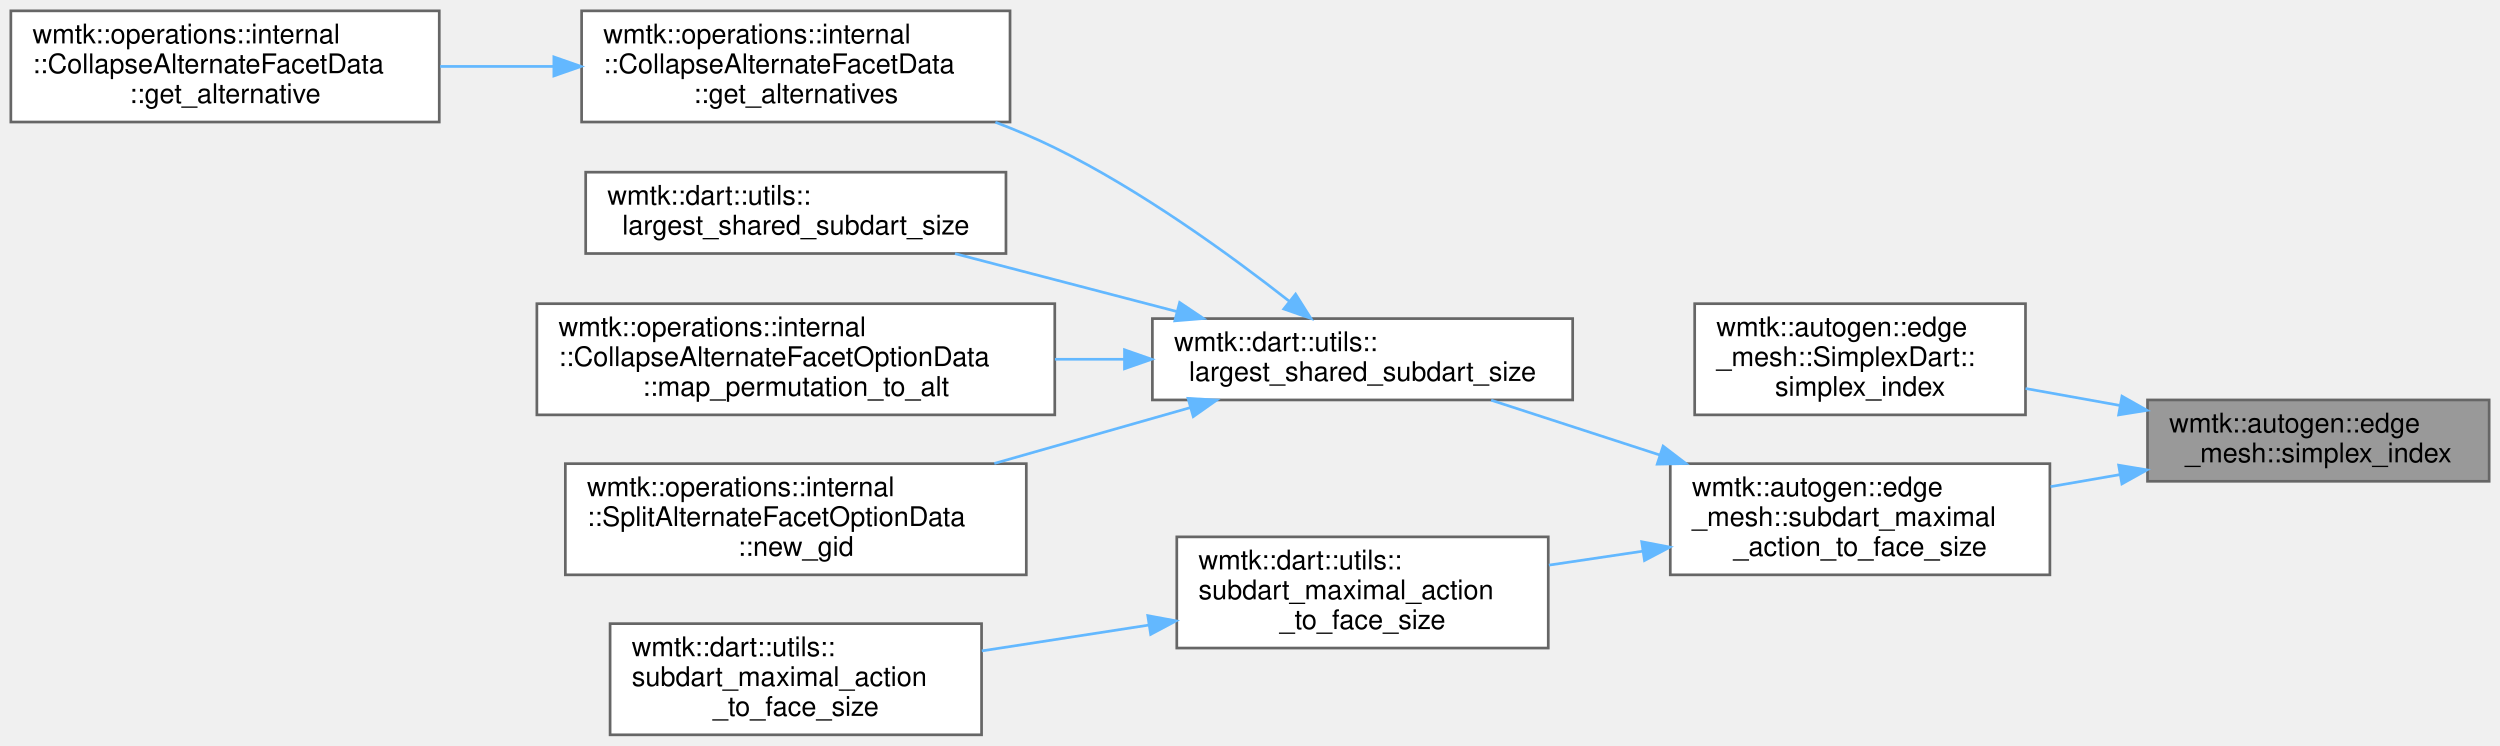
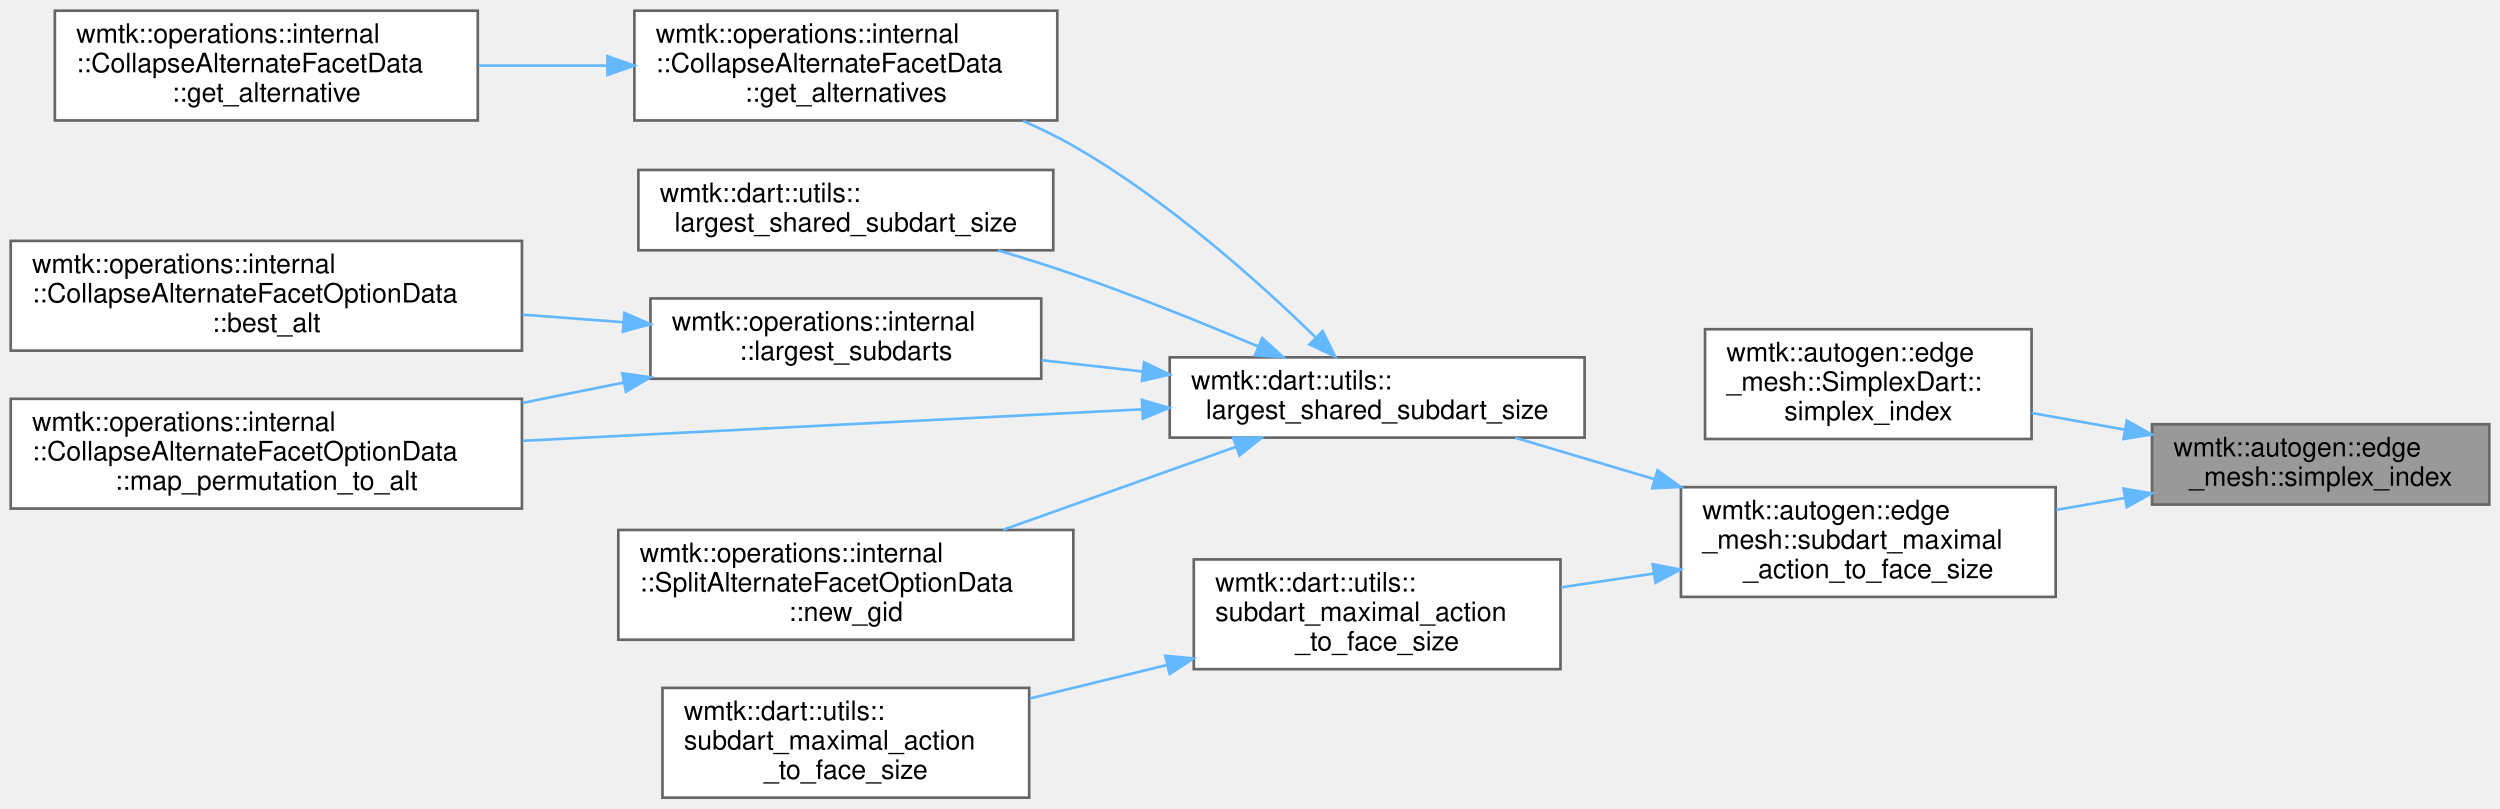
- <svg xmlns="http://www.w3.org/2000/svg" xmlns:xlink="http://www.w3.org/1999/xlink" width="922pt" height="275pt" viewBox="0.00 0.00 922.00 275.00">
-   <g id="graph0" class="graph" transform="scale(1 1) rotate(0) translate(4 271)">
+ <svg xmlns="http://www.w3.org/2000/svg" xmlns:xlink="http://www.w3.org/1999/xlink" width="934pt" height="302pt" viewBox="0.00 0.00 934.00 302.00">
+   <g id="graph0" class="graph" transform="scale(1 1) rotate(0) translate(4 298)">
    <g id="Node000001" class="node">
      <g id="a_Node000001">
        <a xlink:title=" ">
-           <polygon fill="#999999" stroke="#666666" points="914,-123.5 788,-123.5 788,-93.5 914,-93.5 914,-123.5" />
-           <text text-anchor="start" x="796" y="-111.5" font-family="Helvetica,sans-Serif" font-size="10.00">wmtk::autogen::edge</text>
-           <text text-anchor="middle" x="851" y="-100.5" font-family="Helvetica,sans-Serif" font-size="10.00">_mesh::simplex_index</text>
+           <polygon fill="#999999" stroke="#666666" points="926,-139.5 800,-139.5 800,-109.5 926,-109.5 926,-139.5" />
+           <text text-anchor="start" x="808" y="-127.5" font-family="Helvetica,sans-Serif" font-size="10.00">wmtk::autogen::edge</text>
+           <text text-anchor="middle" x="863" y="-116.5" font-family="Helvetica,sans-Serif" font-size="10.00">_mesh::simplex_index</text>
        </a>
      </g>
    </g>
    <g id="Node000002" class="node">
      <g id="a_Node000002">
        <a xlink:href="classwmtk_1_1autogen_1_1edge__mesh_1_1_simplex_dart.html#a2fe7c46e748c493cd0f7f38bcb509207" target="_top" xlink:title=" ">
-           <polygon fill="white" stroke="#666666" points="743,-159 621,-159 621,-118 743,-118 743,-159" />
-           <text text-anchor="start" x="629" y="-147" font-family="Helvetica,sans-Serif" font-size="10.00">wmtk::autogen::edge</text>
-           <text text-anchor="start" x="629" y="-136" font-family="Helvetica,sans-Serif" font-size="10.00">_mesh::SimplexDart::</text>
-           <text text-anchor="middle" x="682" y="-125" font-family="Helvetica,sans-Serif" font-size="10.00">simplex_index</text>
+           <polygon fill="white" stroke="#666666" points="755,-175 633,-175 633,-134 755,-134 755,-175" />
+           <text text-anchor="start" x="641" y="-163" font-family="Helvetica,sans-Serif" font-size="10.00">wmtk::autogen::edge</text>
+           <text text-anchor="start" x="641" y="-152" font-family="Helvetica,sans-Serif" font-size="10.00">_mesh::SimplexDart::</text>
+           <text text-anchor="middle" x="694" y="-141" font-family="Helvetica,sans-Serif" font-size="10.00">simplex_index</text>
        </a>
      </g>
    </g>
    <g id="edge1_Node000001_Node000002" class="edge">
      <g id="a_edge1_Node000001_Node000002">
        <a xlink:title=" ">
-           <path fill="none" stroke="#63b8ff" d="M777.73,-121.48C766.15,-123.56 754.28,-125.7 743.02,-127.72" />
-           <polygon fill="#63b8ff" stroke="#63b8ff" points="778.59,-124.88 787.82,-119.67 777.35,-117.99 778.59,-124.88" />
+           <path fill="none" stroke="#63b8ff" d="M789.73,-137.48C778.15,-139.56 766.28,-141.7 755.02,-143.72" />
+           <polygon fill="#63b8ff" stroke="#63b8ff" points="790.59,-140.88 799.82,-135.67 789.35,-133.99 790.59,-140.88" />
        </a>
      </g>
    </g>
    <g id="Node000003" class="node">
      <g id="a_Node000003">
        <a xlink:href="namespacewmtk_1_1autogen_1_1edge__mesh.html#a4d16e098b2116bfbfc4ecf56d2e99657" target="_top" xlink:title=" ">
-           <polygon fill="white" stroke="#666666" points="752,-100 612,-100 612,-59 752,-59 752,-100" />
-           <text text-anchor="start" x="620" y="-88" font-family="Helvetica,sans-Serif" font-size="10.00">wmtk::autogen::edge</text>
-           <text text-anchor="start" x="620" y="-77" font-family="Helvetica,sans-Serif" font-size="10.00">_mesh::subdart_maximal</text>
-           <text text-anchor="middle" x="682" y="-66" font-family="Helvetica,sans-Serif" font-size="10.00">_action_to_face_size</text>
+           <polygon fill="white" stroke="#666666" points="764,-116 624,-116 624,-75 764,-75 764,-116" />
+           <text text-anchor="start" x="632" y="-104" font-family="Helvetica,sans-Serif" font-size="10.00">wmtk::autogen::edge</text>
+           <text text-anchor="start" x="632" y="-93" font-family="Helvetica,sans-Serif" font-size="10.00">_mesh::subdart_maximal</text>
+           <text text-anchor="middle" x="694" y="-82" font-family="Helvetica,sans-Serif" font-size="10.00">_action_to_face_size</text>
        </a>
      </g>
    </g>
    <g id="edge2_Node000001_Node000003" class="edge">
      <g id="a_edge2_Node000001_Node000003">
        <a xlink:title=" ">
-           <path fill="none" stroke="#63b8ff" d="M777.92,-95.98C769.4,-94.5 760.73,-93 752.26,-91.53" />
-           <polygon fill="#63b8ff" stroke="#63b8ff" points="777.36,-99.44 787.82,-97.7 778.56,-92.54 777.36,-99.44" />
+           <path fill="none" stroke="#63b8ff" d="M789.92,-111.98C781.4,-110.5 772.73,-109 764.26,-107.53" />
+           <polygon fill="#63b8ff" stroke="#63b8ff" points="789.36,-115.44 799.82,-113.7 790.56,-108.54 789.36,-115.44" />
        </a>
      </g>
    </g>
    <g id="Node000004" class="node">
      <g id="a_Node000004">
        <a xlink:href="namespacewmtk_1_1dart_1_1utils.html#a0852f8bf4073cbed6d81504c509bddd8" target="_top" xlink:title=" ">
-           <polygon fill="white" stroke="#666666" points="576,-153.5 421,-153.5 421,-123.5 576,-123.5 576,-153.5" />
-           <text text-anchor="start" x="429" y="-141.5" font-family="Helvetica,sans-Serif" font-size="10.00">wmtk::dart::utils::</text>
-           <text text-anchor="middle" x="498.5" y="-130.5" font-family="Helvetica,sans-Serif" font-size="10.00">largest_shared_subdart_size</text>
+           <polygon fill="white" stroke="#666666" points="588,-164.5 433,-164.5 433,-134.5 588,-134.5 588,-164.5" />
+           <text text-anchor="start" x="441" y="-152.5" font-family="Helvetica,sans-Serif" font-size="10.00">wmtk::dart::utils::</text>
+           <text text-anchor="middle" x="510.5" y="-141.5" font-family="Helvetica,sans-Serif" font-size="10.00">largest_shared_subdart_size</text>
        </a>
      </g>
    </g>
    <g id="edge3_Node000003_Node000004" class="edge">
      <g id="a_edge3_Node000003_Node000004">
        <a xlink:title=" ">
-           <path fill="none" stroke="#63b8ff" d="M608.23,-103.16C587.21,-109.99 564.86,-117.25 545.92,-123.41" />
-           <polygon fill="#63b8ff" stroke="#63b8ff" points="609.35,-106.47 617.77,-100.05 607.18,-99.82 609.35,-106.47" />
-         </a>
-       </g>
-     </g>
-     <g id="Node000010" class="node">
-       <g id="a_Node000010">
+           <path fill="none" stroke="#63b8ff" d="M614.14,-118.96C596.49,-124.21 578.24,-129.64 562.1,-134.45" />
+           <polygon fill="#63b8ff" stroke="#63b8ff" points="615.28,-122.28 623.86,-116.07 613.28,-115.57 615.28,-122.28" />
+         </a>
+       </g>
+     </g>
+     <g id="Node000012" class="node">
+       <g id="a_Node000012">
        <a xlink:href="namespacewmtk_1_1dart_1_1utils.html#aea607b900d784924cdb5c8255df6f9d4" target="_top" xlink:title=" ">
-           <polygon fill="white" stroke="#666666" points="567,-73 430,-73 430,-32 567,-32 567,-73" />
-           <text text-anchor="start" x="438" y="-61" font-family="Helvetica,sans-Serif" font-size="10.00">wmtk::dart::utils::</text>
-           <text text-anchor="start" x="438" y="-50" font-family="Helvetica,sans-Serif" font-size="10.00">subdart_maximal_action</text>
-           <text text-anchor="middle" x="498.5" y="-39" font-family="Helvetica,sans-Serif" font-size="10.00">_to_face_size</text>
-         </a>
-       </g>
-     </g>
-     <g id="edge9_Node000003_Node000010" class="edge">
-       <g id="a_edge9_Node000003_Node000010">
-         <a xlink:title=" ">
-           <path fill="none" stroke="#63b8ff" d="M601.82,-67.72C590.29,-66.01 578.52,-64.25 567.24,-62.58" />
-           <polygon fill="#63b8ff" stroke="#63b8ff" points="601.46,-71.21 611.86,-69.22 602.49,-64.28 601.46,-71.21" />
+           <polygon fill="white" stroke="#666666" points="579,-89 442,-89 442,-48 579,-48 579,-89" />
+           <text text-anchor="start" x="450" y="-77" font-family="Helvetica,sans-Serif" font-size="10.00">wmtk::dart::utils::</text>
+           <text text-anchor="start" x="450" y="-66" font-family="Helvetica,sans-Serif" font-size="10.00">subdart_maximal_action</text>
+           <text text-anchor="middle" x="510.5" y="-55" font-family="Helvetica,sans-Serif" font-size="10.00">_to_face_size</text>
+         </a>
+       </g>
+     </g>
+     <g id="edge12_Node000003_Node000012" class="edge">
+       <g id="a_edge12_Node000003_Node000012">
+         <a xlink:title=" ">
+           <path fill="none" stroke="#63b8ff" d="M613.82,-83.72C602.29,-82.01 590.52,-80.25 579.24,-78.58" />
+           <polygon fill="#63b8ff" stroke="#63b8ff" points="613.46,-87.21 623.86,-85.22 614.49,-80.28 613.46,-87.21" />
        </a>
      </g>
    </g>
    <g id="Node000005" class="node">
      <g id="a_Node000005">
        <a xlink:href="classwmtk_1_1operations_1_1internal_1_1_collapse_alternate_facet_data.html#ad5d625ffe8c3c7b0e62c77cd2332f053" target="_top" xlink:title=" ">
-           <polygon fill="white" stroke="#666666" points="368.5,-267 210.5,-267 210.5,-226 368.5,-226 368.5,-267" />
-           <text text-anchor="start" x="218.5" y="-255" font-family="Helvetica,sans-Serif" font-size="10.00">wmtk::operations::internal</text>
-           <text text-anchor="start" x="218.5" y="-244" font-family="Helvetica,sans-Serif" font-size="10.00">::CollapseAlternateFacetData</text>
-           <text text-anchor="middle" x="289.5" y="-233" font-family="Helvetica,sans-Serif" font-size="10.00">::get_alternatives</text>
+           <polygon fill="white" stroke="#666666" points="391,-294 233,-294 233,-253 391,-253 391,-294" />
+           <text text-anchor="start" x="241" y="-282" font-family="Helvetica,sans-Serif" font-size="10.00">wmtk::operations::internal</text>
+           <text text-anchor="start" x="241" y="-271" font-family="Helvetica,sans-Serif" font-size="10.00">::CollapseAlternateFacetData</text>
+           <text text-anchor="middle" x="312" y="-260" font-family="Helvetica,sans-Serif" font-size="10.00">::get_alternatives</text>
        </a>
      </g>
    </g>
    <g id="edge4_Node000004_Node000005" class="edge">
      <g id="a_edge4_Node000004_Node000005">
        <a xlink:title=" ">
-           <path fill="none" stroke="#63b8ff" d="M471.61,-159.81C449.66,-177.03 416.77,-200.88 385,-216.5 378.05,-219.92 370.62,-223.06 363.1,-225.92" />
-           <polygon fill="#63b8ff" stroke="#63b8ff" points="473.81,-162.53 479.46,-153.57 469.46,-157.05 473.81,-162.53" />
+           <path fill="none" stroke="#63b8ff" d="M487.5,-172C466.03,-192.9 431.63,-223.69 397,-243.5 391.09,-246.88 384.72,-249.99 378.24,-252.81" />
+           <polygon fill="#63b8ff" stroke="#63b8ff" points="490.15,-174.3 494.8,-164.79 485.23,-169.33 490.15,-174.3" />
        </a>
      </g>
    </g>
    <g id="Node000007" class="node">
      <g id="a_Node000007">
        <a xlink:href="namespacewmtk_1_1dart_1_1utils.html#a202dfb2ce4b37360a952be27e23e6ebc" target="_top" xlink:title=" ">
-           <polygon fill="white" stroke="#666666" points="367,-207.5 212,-207.5 212,-177.5 367,-177.5 367,-207.5" />
-           <text text-anchor="start" x="220" y="-195.5" font-family="Helvetica,sans-Serif" font-size="10.00">wmtk::dart::utils::</text>
-           <text text-anchor="middle" x="289.5" y="-184.5" font-family="Helvetica,sans-Serif" font-size="10.00">largest_shared_subdart_size</text>
+           <polygon fill="white" stroke="#666666" points="389.5,-234.5 234.5,-234.5 234.5,-204.5 389.5,-204.5 389.5,-234.5" />
+           <text text-anchor="start" x="242.5" y="-222.5" font-family="Helvetica,sans-Serif" font-size="10.00">wmtk::dart::utils::</text>
+           <text text-anchor="middle" x="312" y="-211.5" font-family="Helvetica,sans-Serif" font-size="10.00">largest_shared_subdart_size</text>
        </a>
      </g>
    </g>
    <g id="edge6_Node000004_Node000007" class="edge">
      <g id="a_edge6_Node000004_Node000007">
        <a xlink:title=" ">
-           <path fill="none" stroke="#63b8ff" d="M429.91,-156.13C403.52,-163.02 373.57,-170.83 348.21,-177.45" />
-           <polygon fill="#63b8ff" stroke="#63b8ff" points="431.05,-159.45 439.84,-153.54 429.28,-152.68 431.05,-159.45" />
+           <path fill="none" stroke="#63b8ff" d="M465.94,-168.61C445.26,-177.35 420.07,-187.52 397,-195.5 387.97,-198.63 378.3,-201.67 368.85,-204.47" />
+           <polygon fill="#63b8ff" stroke="#63b8ff" points="467.58,-171.72 475.41,-164.58 464.84,-165.28 467.58,-171.72" />
        </a>
      </g>
    </g>
    <g id="Node000008" class="node">
      <g id="a_Node000008">
-         <a xlink:href="classwmtk_1_1operations_1_1internal_1_1_collapse_alternate_facet_option_data.html#ac1abb765094ae37b87d37249198db1c0" target="_top" xlink:title=" ">
-           <polygon fill="white" stroke="#666666" points="385,-159 194,-159 194,-118 385,-118 385,-159" />
-           <text text-anchor="start" x="202" y="-147" font-family="Helvetica,sans-Serif" font-size="10.00">wmtk::operations::internal</text>
-           <text text-anchor="start" x="202" y="-136" font-family="Helvetica,sans-Serif" font-size="10.00">::CollapseAlternateFacetOptionData</text>
-           <text text-anchor="middle" x="289.5" y="-125" font-family="Helvetica,sans-Serif" font-size="10.00">::map_permutation_to_alt</text>
+         <a xlink:href="namespacewmtk_1_1operations_1_1internal.html#ae4e4f6841986a64255466c9baedab476" target="_top" xlink:title=" ">
+           <polygon fill="white" stroke="#666666" points="385,-186.5 239,-186.5 239,-156.5 385,-156.5 385,-186.5" />
+           <text text-anchor="start" x="247" y="-174.5" font-family="Helvetica,sans-Serif" font-size="10.00">wmtk::operations::internal</text>
+           <text text-anchor="middle" x="312" y="-163.5" font-family="Helvetica,sans-Serif" font-size="10.00">::largest_subdarts</text>
        </a>
      </g>
    </g>
    <g id="edge7_Node000004_Node000008" class="edge">
      <g id="a_edge7_Node000004_Node000008">
        <a xlink:title=" ">
-           <path fill="none" stroke="#63b8ff" d="M410.53,-138.5C402.11,-138.5 393.54,-138.5 385.05,-138.5" />
-           <polygon fill="#63b8ff" stroke="#63b8ff" points="410.72,-142 420.72,-138.5 410.71,-135 410.72,-142" />
-         </a>
-       </g>
-     </g>
-     <g id="Node000009" class="node">
-       <g id="a_Node000009">
+           <path fill="none" stroke="#63b8ff" d="M422.92,-159.19C410.31,-160.61 397.43,-162.05 385.14,-163.42" />
+           <polygon fill="#63b8ff" stroke="#63b8ff" points="423.42,-162.66 432.97,-158.07 422.64,-155.7 423.42,-162.66" />
+         </a>
+       </g>
+     </g>
+     <g id="Node000010" class="node">
+       <g id="a_Node000010">
+         <a xlink:href="classwmtk_1_1operations_1_1internal_1_1_collapse_alternate_facet_option_data.html#a19748ca21d00db56a4ac77999ddacff6" target="_top" xlink:title=" ">
+           <polygon fill="white" stroke="#666666" points="191,-149 0,-149 0,-108 191,-108 191,-149" />
+           <text text-anchor="start" x="8" y="-137" font-family="Helvetica,sans-Serif" font-size="10.00">wmtk::operations::internal</text>
+           <text text-anchor="start" x="8" y="-126" font-family="Helvetica,sans-Serif" font-size="10.00">::CollapseAlternateFacetOptionData</text>
+           <text text-anchor="middle" x="95.5" y="-115" font-family="Helvetica,sans-Serif" font-size="10.00">::map_permutation_to_alt</text>
+         </a>
+       </g>
+     </g>
+     <g id="edge10_Node000004_Node000010" class="edge">
+       <g id="a_edge10_Node000004_Node000010">
+         <a xlink:title=" ">
+           <path fill="none" stroke="#63b8ff" d="M422.57,-145.08C354.85,-141.64 260.95,-136.86 191.3,-133.32" />
+           <polygon fill="#63b8ff" stroke="#63b8ff" points="422.62,-148.59 432.79,-145.6 422.98,-141.6 422.62,-148.59" />
+         </a>
+       </g>
+     </g>
+     <g id="Node000011" class="node">
+       <g id="a_Node000011">
        <a xlink:href="classwmtk_1_1operations_1_1internal_1_1_split_alternate_facet_option_data.html#a1bacc4257281291f6563a7f8ef6d3669" target="_top" xlink:title=" ">
-           <polygon fill="white" stroke="#666666" points="374.5,-100 204.5,-100 204.5,-59 374.5,-59 374.5,-100" />
-           <text text-anchor="start" x="212.5" y="-88" font-family="Helvetica,sans-Serif" font-size="10.00">wmtk::operations::internal</text>
-           <text text-anchor="start" x="212.5" y="-77" font-family="Helvetica,sans-Serif" font-size="10.00">::SplitAlternateFacetOptionData</text>
-           <text text-anchor="middle" x="289.5" y="-66" font-family="Helvetica,sans-Serif" font-size="10.00">::new_gid</text>
-         </a>
-       </g>
-     </g>
-     <g id="edge8_Node000004_Node000009" class="edge">
-       <g id="a_edge8_Node000004_Node000009">
-         <a xlink:title=" ">
-           <path fill="none" stroke="#63b8ff" d="M434.85,-120.64C412.1,-114.16 386.21,-106.78 362.7,-100.08" />
-           <polygon fill="#63b8ff" stroke="#63b8ff" points="434.15,-124.08 444.73,-123.46 436.07,-117.35 434.15,-124.08" />
+           <polygon fill="white" stroke="#666666" points="397,-100 227,-100 227,-59 397,-59 397,-100" />
+           <text text-anchor="start" x="235" y="-88" font-family="Helvetica,sans-Serif" font-size="10.00">wmtk::operations::internal</text>
+           <text text-anchor="start" x="235" y="-77" font-family="Helvetica,sans-Serif" font-size="10.00">::SplitAlternateFacetOptionData</text>
+           <text text-anchor="middle" x="312" y="-66" font-family="Helvetica,sans-Serif" font-size="10.00">::new_gid</text>
+         </a>
+       </g>
+     </g>
+     <g id="edge11_Node000004_Node000011" class="edge">
+       <g id="a_edge11_Node000004_Node000011">
+         <a xlink:title=" ">
+           <path fill="none" stroke="#63b8ff" d="M457.78,-131.08C431.04,-121.55 398.31,-109.89 370.74,-100.07" />
+           <polygon fill="#63b8ff" stroke="#63b8ff" points="456.75,-134.42 467.35,-134.48 459.1,-127.83 456.75,-134.42" />
        </a>
      </g>
    </g>
    <g id="Node000006" class="node">
      <g id="a_Node000006">
        <a xlink:href="classwmtk_1_1operations_1_1internal_1_1_collapse_alternate_facet_data.html#aec408f6fcc5cb735d8761af17631bff9" target="_top" xlink:title=" ">
-           <polygon fill="white" stroke="#666666" points="158,-267 0,-267 0,-226 158,-226 158,-267" />
-           <text text-anchor="start" x="8" y="-255" font-family="Helvetica,sans-Serif" font-size="10.00">wmtk::operations::internal</text>
-           <text text-anchor="start" x="8" y="-244" font-family="Helvetica,sans-Serif" font-size="10.00">::CollapseAlternateFacetData</text>
-           <text text-anchor="middle" x="79" y="-233" font-family="Helvetica,sans-Serif" font-size="10.00">::get_alternative</text>
+           <polygon fill="white" stroke="#666666" points="174.5,-294 16.5,-294 16.5,-253 174.5,-253 174.5,-294" />
+           <text text-anchor="start" x="24.5" y="-282" font-family="Helvetica,sans-Serif" font-size="10.00">wmtk::operations::internal</text>
+           <text text-anchor="start" x="24.5" y="-271" font-family="Helvetica,sans-Serif" font-size="10.00">::CollapseAlternateFacetData</text>
+           <text text-anchor="middle" x="95.5" y="-260" font-family="Helvetica,sans-Serif" font-size="10.00">::get_alternative</text>
        </a>
      </g>
    </g>
    <g id="edge5_Node000005_Node000006" class="edge">
      <g id="a_edge5_Node000005_Node000006">
        <a xlink:title=" ">
-           <path fill="none" stroke="#63b8ff" d="M200.22,-246.5C186.3,-246.5 171.99,-246.5 158.32,-246.5" />
-           <polygon fill="#63b8ff" stroke="#63b8ff" points="200.27,-250 210.27,-246.5 200.27,-243 200.27,-250" />
-         </a>
-       </g>
-     </g>
-     <g id="Node000011" class="node">
-       <g id="a_Node000011">
+           <path fill="none" stroke="#63b8ff" d="M222.64,-273.5C206.8,-273.5 190.38,-273.5 174.85,-273.5" />
+           <polygon fill="#63b8ff" stroke="#63b8ff" points="222.95,-277 232.95,-273.5 222.95,-270 222.95,-277" />
+         </a>
+       </g>
+     </g>
+     <g id="Node000009" class="node">
+       <g id="a_Node000009">
+         <a xlink:href="classwmtk_1_1operations_1_1internal_1_1_collapse_alternate_facet_option_data.html#a52fca1c1eb6d82c0475f324afac2601d" target="_top" xlink:title=" ">
+           <polygon fill="white" stroke="#666666" points="191,-208 0,-208 0,-167 191,-167 191,-208" />
+           <text text-anchor="start" x="8" y="-196" font-family="Helvetica,sans-Serif" font-size="10.00">wmtk::operations::internal</text>
+           <text text-anchor="start" x="8" y="-185" font-family="Helvetica,sans-Serif" font-size="10.00">::CollapseAlternateFacetOptionData</text>
+           <text text-anchor="middle" x="95.5" y="-174" font-family="Helvetica,sans-Serif" font-size="10.00">::best_alt</text>
+         </a>
+       </g>
+     </g>
+     <g id="edge8_Node000008_Node000009" class="edge">
+       <g id="a_edge8_Node000008_Node000009">
+         <a xlink:title=" ">
+           <path fill="none" stroke="#63b8ff" d="M228.77,-177.63C216.48,-178.55 203.72,-179.5 191.19,-180.44" />
+           <polygon fill="#63b8ff" stroke="#63b8ff" points="229.27,-181.11 238.98,-176.87 228.75,-174.13 229.27,-181.11" />
+         </a>
+       </g>
+     </g>
+     <g id="edge9_Node000008_Node000010" class="edge">
+       <g id="a_edge9_Node000008_Node000010">
+         <a xlink:title=" ">
+           <path fill="none" stroke="#63b8ff" d="M229.14,-155.09C216.73,-152.6 203.84,-150.02 191.19,-147.48" />
+           <polygon fill="#63b8ff" stroke="#63b8ff" points="228.48,-158.53 238.98,-157.06 229.86,-151.66 228.48,-158.53" />
+         </a>
+       </g>
+     </g>
+     <g id="Node000013" class="node">
+       <g id="a_Node000013">
        <a xlink:href="namespacewmtk_1_1dart_1_1utils.html#a440fcba9a4aa845f0032260625f6ae42" target="_top" xlink:title=" ">
-           <polygon fill="white" stroke="#666666" points="358,-41 221,-41 221,0 358,0 358,-41" />
-           <text text-anchor="start" x="229" y="-29" font-family="Helvetica,sans-Serif" font-size="10.00">wmtk::dart::utils::</text>
-           <text text-anchor="start" x="229" y="-18" font-family="Helvetica,sans-Serif" font-size="10.00">subdart_maximal_action</text>
-           <text text-anchor="middle" x="289.5" y="-7" font-family="Helvetica,sans-Serif" font-size="10.00">_to_face_size</text>
-         </a>
-       </g>
-     </g>
-     <g id="edge10_Node000010_Node000011" class="edge">
-       <g id="a_edge10_Node000010_Node000011">
-         <a xlink:title=" ">
-           <path fill="none" stroke="#63b8ff" d="M419.6,-40.46C399.36,-37.33 377.73,-33.99 358.08,-30.95" />
-           <polygon fill="#63b8ff" stroke="#63b8ff" points="419.3,-43.95 429.72,-42.02 420.37,-37.04 419.3,-43.95" />
+           <polygon fill="white" stroke="#666666" points="380.5,-41 243.5,-41 243.5,0 380.5,0 380.5,-41" />
+           <text text-anchor="start" x="251.5" y="-29" font-family="Helvetica,sans-Serif" font-size="10.00">wmtk::dart::utils::</text>
+           <text text-anchor="start" x="251.5" y="-18" font-family="Helvetica,sans-Serif" font-size="10.00">subdart_maximal_action</text>
+           <text text-anchor="middle" x="312" y="-7" font-family="Helvetica,sans-Serif" font-size="10.00">_to_face_size</text>
+         </a>
+       </g>
+     </g>
+     <g id="edge13_Node000012_Node000013" class="edge">
+       <g id="a_edge13_Node000012_Node000013">
+         <a xlink:title=" ">
+           <path fill="none" stroke="#63b8ff" d="M432.02,-49.57C415.08,-45.43 397.27,-41.09 380.75,-37.05" />
+           <polygon fill="#63b8ff" stroke="#63b8ff" points="431.33,-53.01 441.88,-51.98 432.99,-46.21 431.33,-53.01" />
        </a>
      </g>
    </g>
  </g>
</svg>
